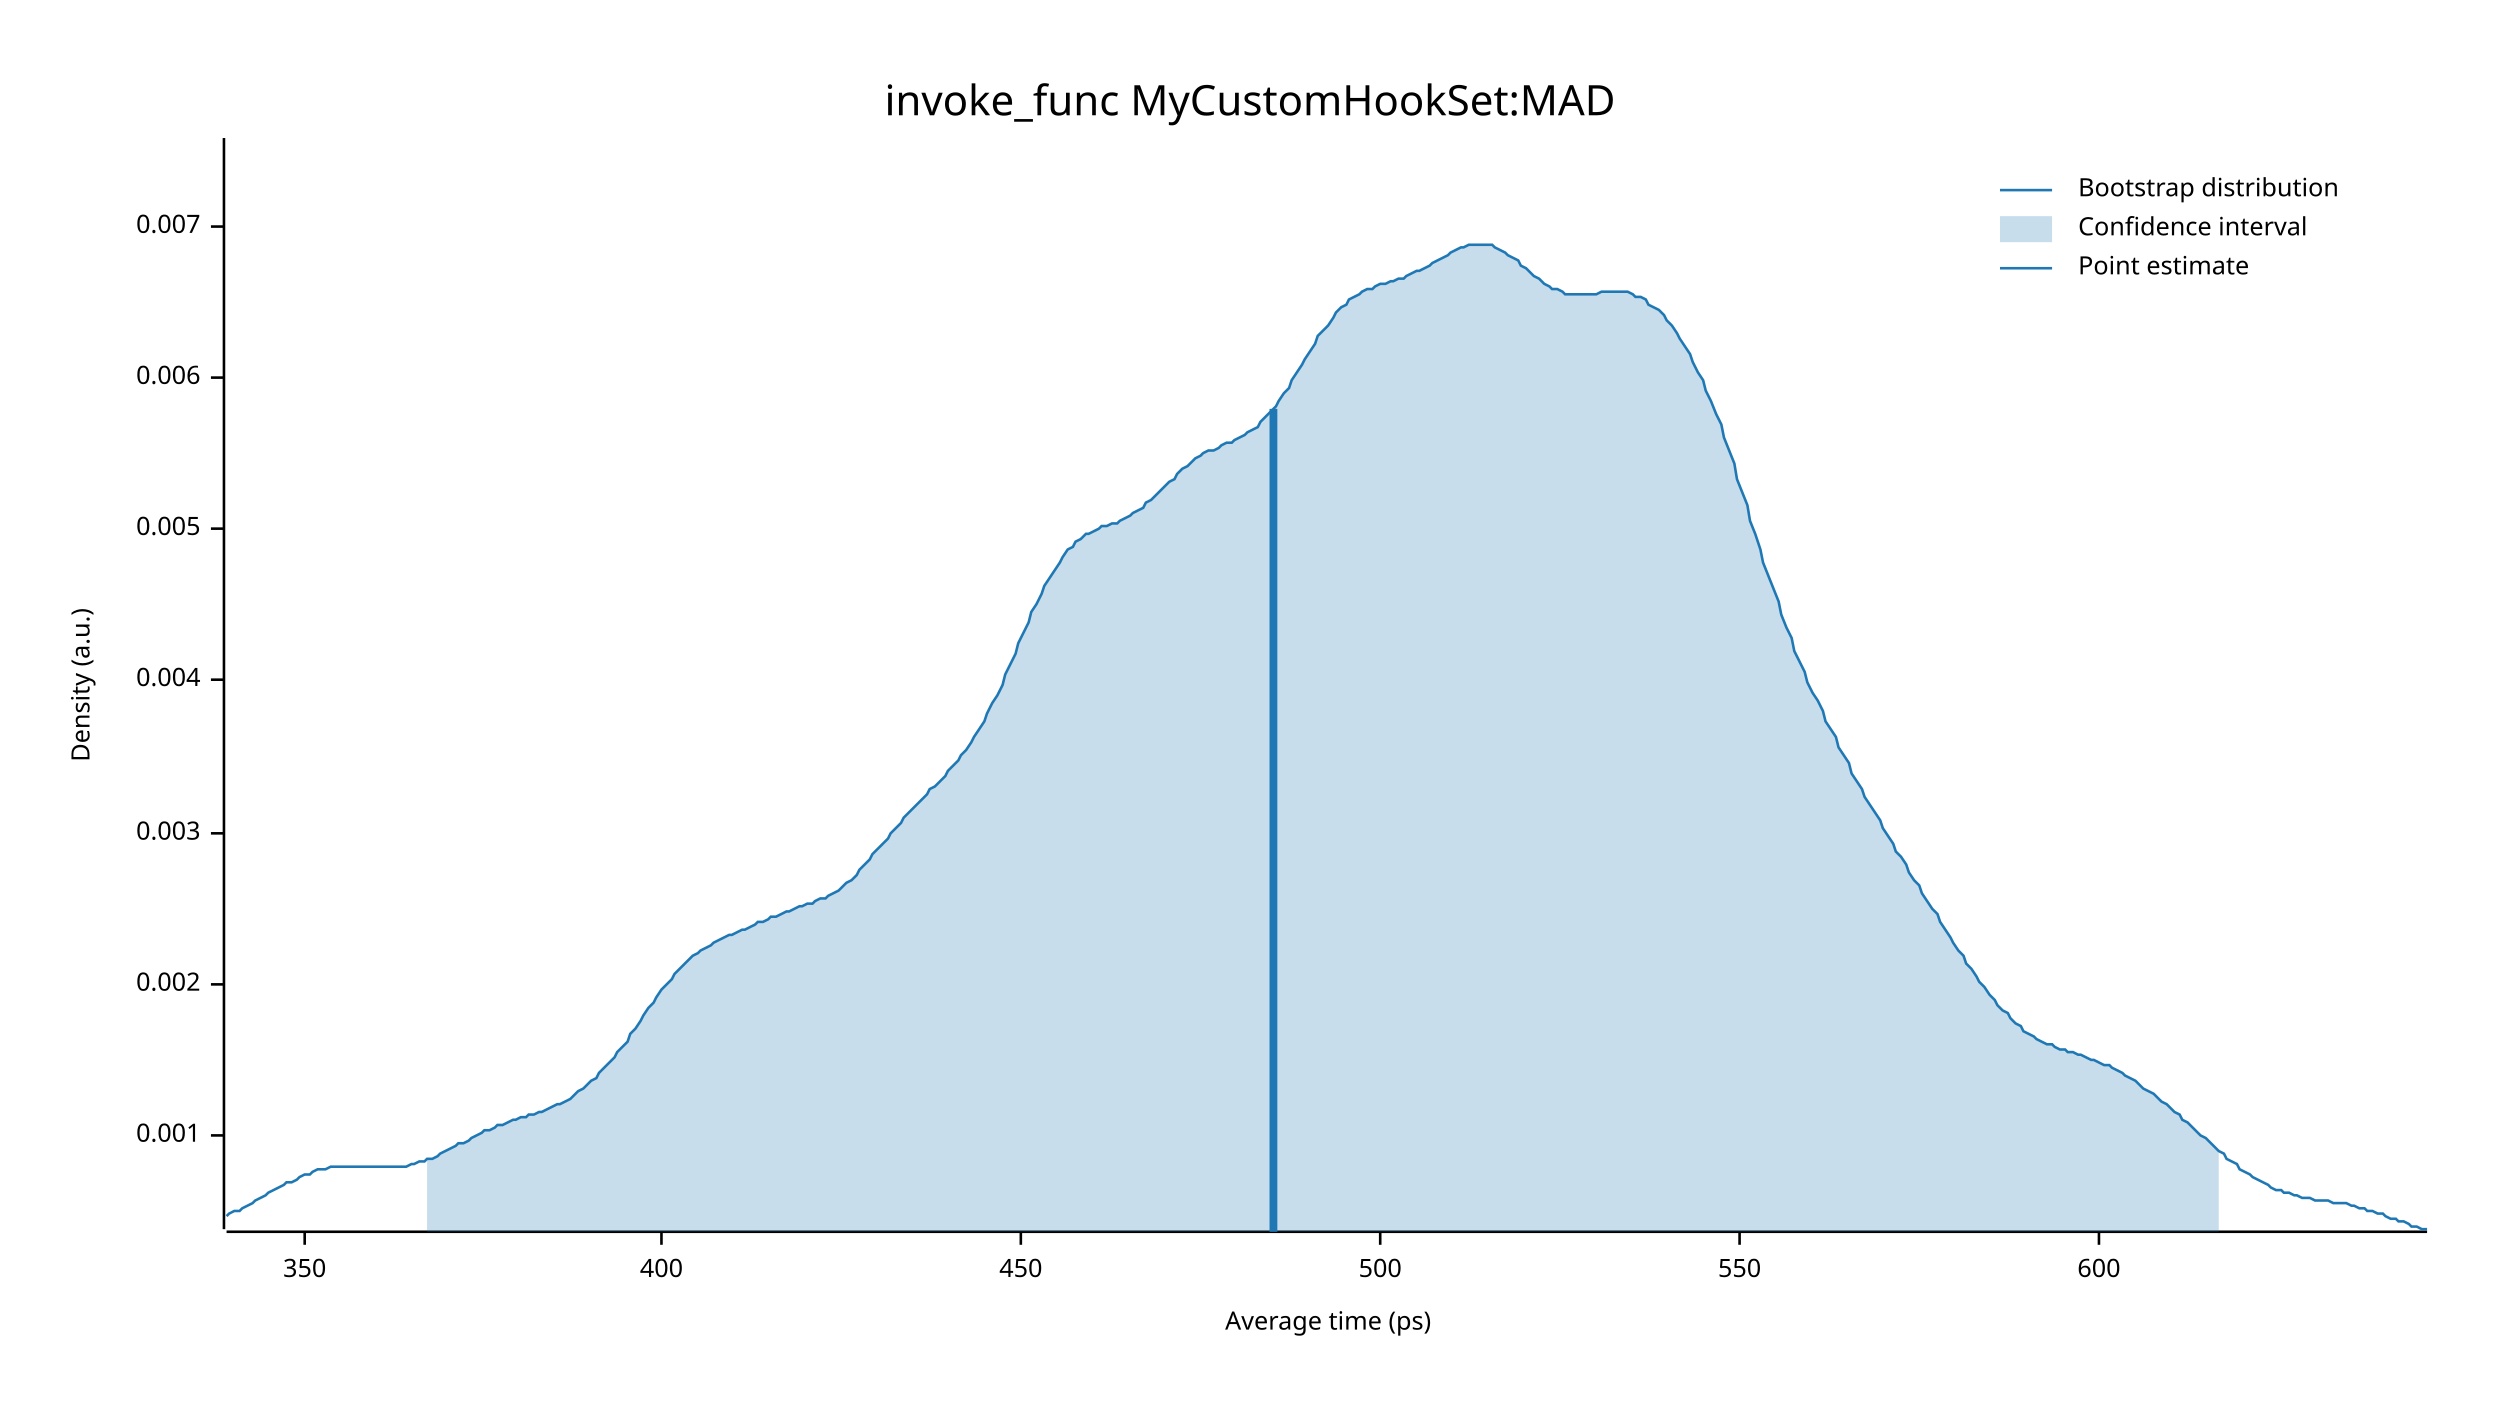
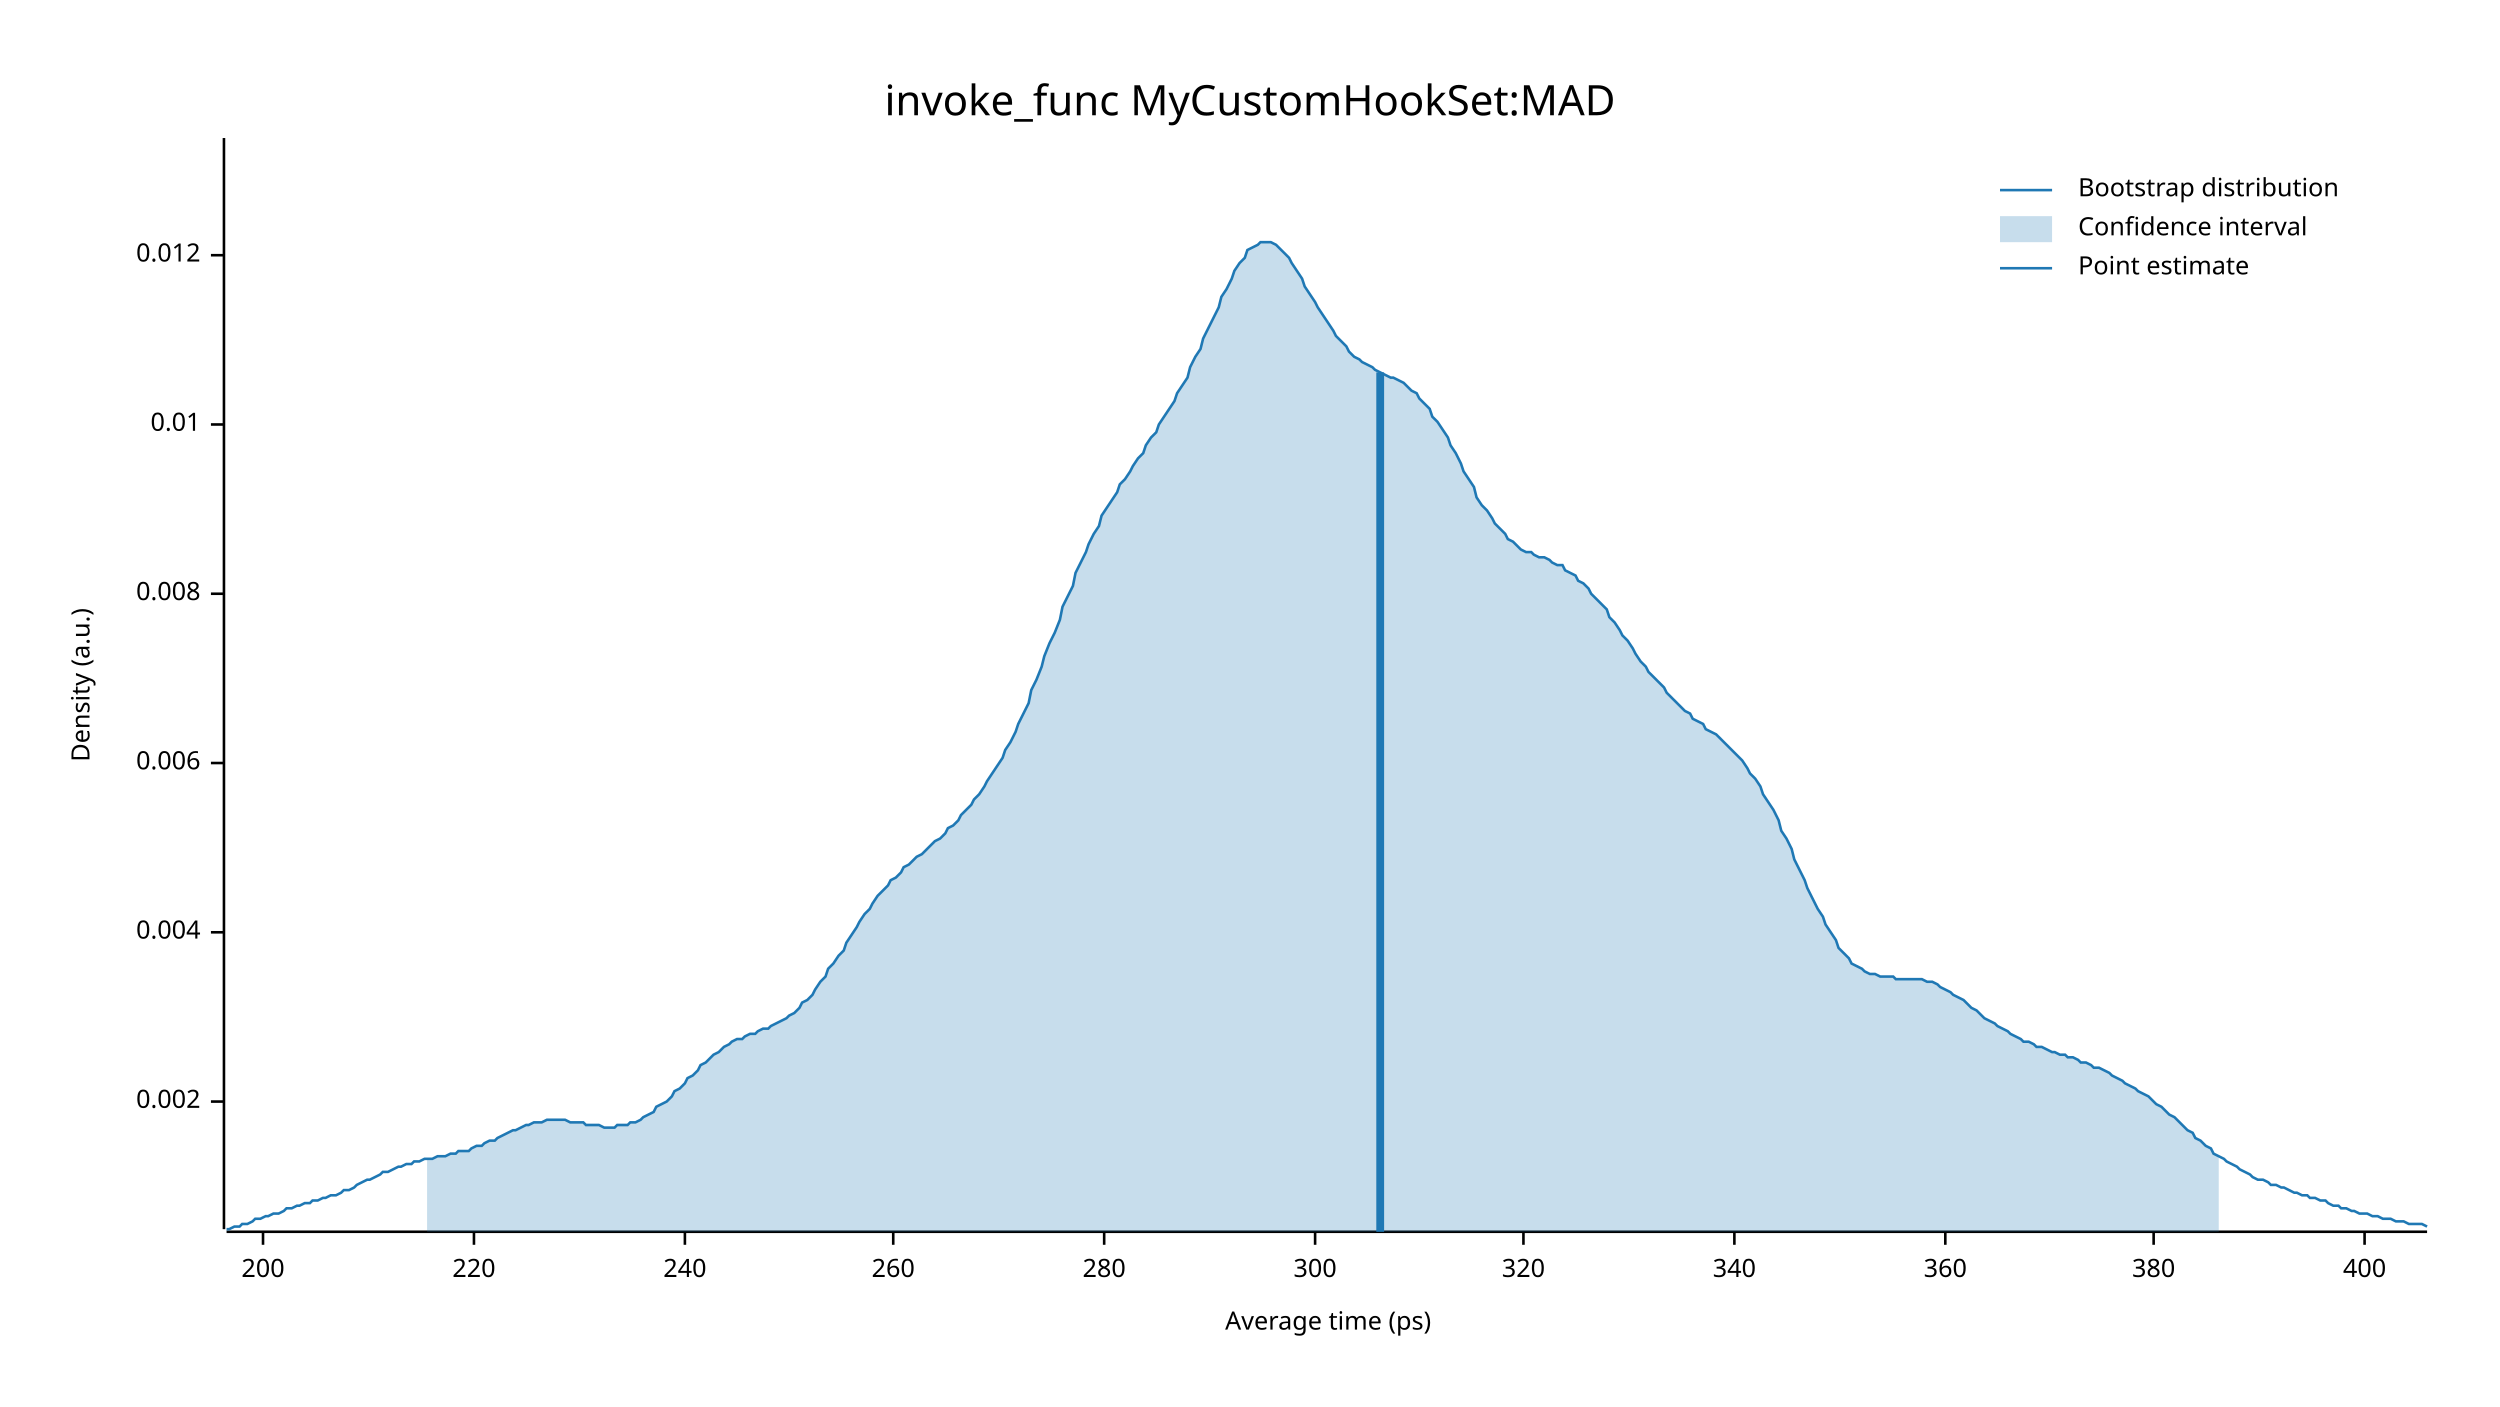
<svg xmlns="http://www.w3.org/2000/svg" width="960" height="540" viewBox="0 0 960 540">
  <text x="480" y="32" dy="0.76em" text-anchor="middle" font-family="sans-serif" font-size="16.129" opacity="1" fill="#000000">
invoke_func MyCustomHookSet:MAD
</text>
  <text x="27" y="263" dy="0.76em" text-anchor="middle" font-family="sans-serif" font-size="9.677" opacity="1" fill="#000000" transform="rotate(270, 27, 263)">
Density (a.u.)
</text>
  <text x="510" y="513" dy="-0.5ex" text-anchor="middle" font-family="sans-serif" font-size="9.677" opacity="1" fill="#000000">
Average time (ps)
</text>
  <polyline fill="none" opacity="1" stroke="#000000" stroke-width="1" points="86,53 86,472 " />
-   <text x="77" y="436" dy="0.5ex" text-anchor="end" font-family="sans-serif" font-size="9.677" opacity="1" fill="#000000">
- 0.001
- </text>
-   <polyline fill="none" opacity="1" stroke="#000000" stroke-width="1" points="81,436 86,436 " />
-   <text x="77" y="378" dy="0.5ex" text-anchor="end" font-family="sans-serif" font-size="9.677" opacity="1" fill="#000000">
+   <text x="77" y="423" dy="0.5ex" text-anchor="end" font-family="sans-serif" font-size="9.677" opacity="1" fill="#000000">
0.002
</text>
-   <polyline fill="none" opacity="1" stroke="#000000" stroke-width="1" points="81,378 86,378 " />
-   <text x="77" y="320" dy="0.5ex" text-anchor="end" font-family="sans-serif" font-size="9.677" opacity="1" fill="#000000">
- 0.003
- </text>
-   <polyline fill="none" opacity="1" stroke="#000000" stroke-width="1" points="81,320 86,320 " />
-   <text x="77" y="261" dy="0.5ex" text-anchor="end" font-family="sans-serif" font-size="9.677" opacity="1" fill="#000000">
+   <polyline fill="none" opacity="1" stroke="#000000" stroke-width="1" points="81,423 86,423 " />
+   <text x="77" y="358" dy="0.5ex" text-anchor="end" font-family="sans-serif" font-size="9.677" opacity="1" fill="#000000">
0.004
</text>
-   <polyline fill="none" opacity="1" stroke="#000000" stroke-width="1" points="81,261 86,261 " />
-   <text x="77" y="203" dy="0.5ex" text-anchor="end" font-family="sans-serif" font-size="9.677" opacity="1" fill="#000000">
- 0.005
- </text>
-   <polyline fill="none" opacity="1" stroke="#000000" stroke-width="1" points="81,203 86,203 " />
-   <text x="77" y="145" dy="0.5ex" text-anchor="end" font-family="sans-serif" font-size="9.677" opacity="1" fill="#000000">
+   <polyline fill="none" opacity="1" stroke="#000000" stroke-width="1" points="81,358 86,358 " />
+   <text x="77" y="293" dy="0.5ex" text-anchor="end" font-family="sans-serif" font-size="9.677" opacity="1" fill="#000000">
0.006
</text>
-   <polyline fill="none" opacity="1" stroke="#000000" stroke-width="1" points="81,145 86,145 " />
-   <text x="77" y="87" dy="0.5ex" text-anchor="end" font-family="sans-serif" font-size="9.677" opacity="1" fill="#000000">
- 0.007
+   <polyline fill="none" opacity="1" stroke="#000000" stroke-width="1" points="81,293 86,293 " />
+   <text x="77" y="228" dy="0.5ex" text-anchor="end" font-family="sans-serif" font-size="9.677" opacity="1" fill="#000000">
+ 0.008
</text>
-   <polyline fill="none" opacity="1" stroke="#000000" stroke-width="1" points="81,87 86,87 " />
+   <polyline fill="none" opacity="1" stroke="#000000" stroke-width="1" points="81,228 86,228 " />
+   <text x="77" y="163" dy="0.5ex" text-anchor="end" font-family="sans-serif" font-size="9.677" opacity="1" fill="#000000">
+ 0.01
+ </text>
+   <polyline fill="none" opacity="1" stroke="#000000" stroke-width="1" points="81,163 86,163 " />
+   <text x="77" y="98" dy="0.5ex" text-anchor="end" font-family="sans-serif" font-size="9.677" opacity="1" fill="#000000">
+ 0.012
+ </text>
+   <polyline fill="none" opacity="1" stroke="#000000" stroke-width="1" points="81,98 86,98 " />
  <polyline fill="none" opacity="1" stroke="#000000" stroke-width="1" points="87,473 932,473 " />
-   <text x="117" y="483" dy="0.76em" text-anchor="middle" font-family="sans-serif" font-size="9.677" opacity="1" fill="#000000">
- 350
+   <text x="101" y="483" dy="0.76em" text-anchor="middle" font-family="sans-serif" font-size="9.677" opacity="1" fill="#000000">
+ 200
</text>
-   <polyline fill="none" opacity="1" stroke="#000000" stroke-width="1" points="117,473 117,478 " />
-   <text x="254" y="483" dy="0.76em" text-anchor="middle" font-family="sans-serif" font-size="9.677" opacity="1" fill="#000000">
+   <polyline fill="none" opacity="1" stroke="#000000" stroke-width="1" points="101,473 101,478 " />
+   <text x="182" y="483" dy="0.76em" text-anchor="middle" font-family="sans-serif" font-size="9.677" opacity="1" fill="#000000">
+ 220
+ </text>
+   <polyline fill="none" opacity="1" stroke="#000000" stroke-width="1" points="182,473 182,478 " />
+   <text x="263" y="483" dy="0.76em" text-anchor="middle" font-family="sans-serif" font-size="9.677" opacity="1" fill="#000000">
+ 240
+ </text>
+   <polyline fill="none" opacity="1" stroke="#000000" stroke-width="1" points="263,473 263,478 " />
+   <text x="343" y="483" dy="0.76em" text-anchor="middle" font-family="sans-serif" font-size="9.677" opacity="1" fill="#000000">
+ 260
+ </text>
+   <polyline fill="none" opacity="1" stroke="#000000" stroke-width="1" points="343,473 343,478 " />
+   <text x="424" y="483" dy="0.76em" text-anchor="middle" font-family="sans-serif" font-size="9.677" opacity="1" fill="#000000">
+ 280
+ </text>
+   <polyline fill="none" opacity="1" stroke="#000000" stroke-width="1" points="424,473 424,478 " />
+   <text x="505" y="483" dy="0.76em" text-anchor="middle" font-family="sans-serif" font-size="9.677" opacity="1" fill="#000000">
+ 300
+ </text>
+   <polyline fill="none" opacity="1" stroke="#000000" stroke-width="1" points="505,473 505,478 " />
+   <text x="585" y="483" dy="0.76em" text-anchor="middle" font-family="sans-serif" font-size="9.677" opacity="1" fill="#000000">
+ 320
+ </text>
+   <polyline fill="none" opacity="1" stroke="#000000" stroke-width="1" points="585,473 585,478 " />
+   <text x="666" y="483" dy="0.76em" text-anchor="middle" font-family="sans-serif" font-size="9.677" opacity="1" fill="#000000">
+ 340
+ </text>
+   <polyline fill="none" opacity="1" stroke="#000000" stroke-width="1" points="666,473 666,478 " />
+   <text x="747" y="483" dy="0.76em" text-anchor="middle" font-family="sans-serif" font-size="9.677" opacity="1" fill="#000000">
+ 360
+ </text>
+   <polyline fill="none" opacity="1" stroke="#000000" stroke-width="1" points="747,473 747,478 " />
+   <text x="827" y="483" dy="0.76em" text-anchor="middle" font-family="sans-serif" font-size="9.677" opacity="1" fill="#000000">
+ 380
+ </text>
+   <polyline fill="none" opacity="1" stroke="#000000" stroke-width="1" points="827,473 827,478 " />
+   <text x="908" y="483" dy="0.76em" text-anchor="middle" font-family="sans-serif" font-size="9.677" opacity="1" fill="#000000">
400
</text>
-   <polyline fill="none" opacity="1" stroke="#000000" stroke-width="1" points="254,473 254,478 " />
-   <text x="392" y="483" dy="0.76em" text-anchor="middle" font-family="sans-serif" font-size="9.677" opacity="1" fill="#000000">
- 450
- </text>
-   <polyline fill="none" opacity="1" stroke="#000000" stroke-width="1" points="392,473 392,478 " />
-   <text x="530" y="483" dy="0.76em" text-anchor="middle" font-family="sans-serif" font-size="9.677" opacity="1" fill="#000000">
- 500
- </text>
-   <polyline fill="none" opacity="1" stroke="#000000" stroke-width="1" points="530,473 530,478 " />
-   <text x="668" y="483" dy="0.76em" text-anchor="middle" font-family="sans-serif" font-size="9.677" opacity="1" fill="#000000">
- 550
- </text>
-   <polyline fill="none" opacity="1" stroke="#000000" stroke-width="1" points="668,473 668,478 " />
-   <text x="806" y="483" dy="0.76em" text-anchor="middle" font-family="sans-serif" font-size="9.677" opacity="1" fill="#000000">
- 600
- </text>
-   <polyline fill="none" opacity="1" stroke="#000000" stroke-width="1" points="806,473 806,478 " />
-   <polyline fill="none" opacity="1" stroke="#1F78B4" stroke-width="1" points="87,467 88,466 90,465 92,465 93,464 95,463 97,462 98,461 100,460 102,459 103,458 105,457 107,456 109,455 110,454 112,454 114,453 115,452 117,451 119,451 120,450 122,449 124,449 125,449 127,448 129,448 131,448 132,448 134,448 136,448 137,448 139,448 141,448 142,448 144,448 146,448 147,448 149,448 151,448 153,448 154,448 156,448 158,447 159,447 161,446 163,446 164,445 166,445 168,444 169,443 171,442 173,441 175,440 176,439 178,439 180,438 181,437 183,436 185,435 186,434 188,434 190,433 191,432 193,432 195,431 197,430 198,430 200,429 202,429 203,428 205,428 207,427 208,427 210,426 212,425 214,424 215,424 217,423 219,422 220,421 222,419 224,418 225,417 227,415 229,414 230,412 232,410 234,408 236,406 237,404 239,402 241,400 242,397 244,395 246,392 247,390 249,387 251,385 252,383 254,380 256,378 258,376 259,374 261,372 263,370 264,369 266,367 268,366 269,365 271,364 273,363 274,362 276,361 278,360 280,359 281,359 283,358 285,357 286,357 288,356 290,355 291,354 293,354 295,353 296,352 298,352 300,351 302,350 303,350 305,349 307,348 308,348 310,347 312,347 313,346 315,345 317,345 318,344 320,343 322,342 324,340 325,339 327,338 329,336 330,334 332,332 334,330 335,328 337,326 339,324 341,322 342,320 344,318 346,316 347,314 349,312 351,310 352,309 354,307 356,305 357,303 359,302 361,300 363,298 364,296 366,294 368,292 369,290 371,288 373,285 374,283 376,280 378,277 379,274 381,270 383,267 385,263 386,259 388,255 390,251 391,247 393,243 395,239 396,235 398,232 400,228 401,225 403,222 405,219 407,216 408,214 410,211 412,210 413,208 415,207 417,205 418,205 420,204 422,203 423,202 425,202 427,201 429,201 430,200 432,199 434,198 435,197 437,196 439,195 440,193 442,192 444,190 445,189 447,187 449,185 451,184 452,182 454,180 456,179 457,178 459,176 461,175 462,174 464,173 466,173 468,172 469,171 471,170 473,170 474,169 476,168 478,167 479,166 481,165 483,164 484,162 486,160 488,158 490,156 491,154 493,151 495,149 496,146 498,143 500,140 501,138 503,135 505,132 506,129 508,127 510,125 512,122 513,120 515,118 517,117 518,115 520,114 522,113 523,112 525,111 527,111 528,110 530,109 532,109 534,108 535,108 537,107 539,107 540,106 542,105 544,104 545,104 547,103 549,102 550,101 552,100 554,99 556,98 557,97 559,96 561,95 562,95 564,94 566,94 567,94 569,94 571,94 573,94 574,95 576,96 578,97 579,98 581,99 583,100 584,102 586,103 588,105 589,106 591,107 593,109 595,110 596,111 598,111 600,112 601,113 603,113 605,113 606,113 608,113 610,113 611,113 613,113 615,112 617,112 618,112 620,112 622,112 623,112 625,112 627,113 628,114 630,114 632,115 633,117 635,118 637,119 639,121 640,123 642,125 644,128 645,130 647,133 649,136 650,139 652,143 654,146 655,150 657,154 659,159 661,163 662,168 664,173 666,178 667,184 669,189 671,194 672,200 674,205 676,211 677,216 679,221 681,226 683,231 684,236 686,241 688,245 689,250 691,254 693,258 694,262 696,266 698,269 700,273 701,277 703,280 705,283 706,287 708,290 710,293 711,297 713,300 715,303 716,306 718,309 720,312 722,315 723,318 725,321 727,324 728,327 730,329 732,332 733,335 735,338 737,340 738,343 740,346 742,349 744,351 745,354 747,357 749,360 750,362 752,365 754,367 755,370 757,372 759,375 760,377 762,379 764,382 766,384 767,386 769,388 771,389 772,391 774,393 776,394 777,396 779,397 781,398 782,399 784,400 786,401 788,401 789,402 791,403 793,403 794,404 796,404 798,405 799,405 801,406 803,407 804,407 806,408 808,409 810,409 811,410 813,411 815,412 816,413 818,414 820,415 821,416 823,418 825,419 827,420 828,421 830,423 832,424 833,425 835,427 837,428 838,430 840,431 842,433 843,434 845,436 847,437 849,439 850,440 852,442 854,443 855,445 857,446 859,447 860,449 862,450 864,451 865,452 867,453 869,454 871,455 872,456 874,457 876,457 877,458 879,458 881,459 882,459 884,460 886,460 887,460 889,461 891,461 893,461 894,461 896,462 898,462 899,462 901,462 903,463 904,463 906,464 908,464 909,465 911,465 913,466 915,466 916,467 918,468 920,468 921,469 923,469 925,470 926,471 928,471 930,472 932,472 " />
-   <polygon opacity="0.25" fill="#1F78B4" points="164,445 166,445 168,444 169,443 171,442 173,441 175,440 176,439 178,439 180,438 181,437 183,436 185,435 186,434 188,434 190,433 191,432 193,432 195,431 197,430 198,430 200,429 202,429 203,428 205,428 207,427 208,427 210,426 212,425 214,424 215,424 217,423 219,422 220,421 222,419 224,418 225,417 227,415 229,414 230,412 232,410 234,408 236,406 237,404 239,402 241,400 242,397 244,395 246,392 247,390 249,387 251,385 252,383 254,380 256,378 258,376 259,374 261,372 263,370 264,369 266,367 268,366 269,365 271,364 273,363 274,362 276,361 278,360 280,359 281,359 283,358 285,357 286,357 288,356 290,355 291,354 293,354 295,353 296,352 298,352 300,351 302,350 303,350 305,349 307,348 308,348 310,347 312,347 313,346 315,345 317,345 318,344 320,343 322,342 324,340 325,339 327,338 329,336 330,334 332,332 334,330 335,328 337,326 339,324 341,322 342,320 344,318 346,316 347,314 349,312 351,310 352,309 354,307 356,305 357,303 359,302 361,300 363,298 364,296 366,294 368,292 369,290 371,288 373,285 374,283 376,280 378,277 379,274 381,270 383,267 385,263 386,259 388,255 390,251 391,247 393,243 395,239 396,235 398,232 400,228 401,225 403,222 405,219 407,216 408,214 410,211 412,210 413,208 415,207 417,205 418,205 420,204 422,203 423,202 425,202 427,201 429,201 430,200 432,199 434,198 435,197 437,196 439,195 440,193 442,192 444,190 445,189 447,187 449,185 451,184 452,182 454,180 456,179 457,178 459,176 461,175 462,174 464,173 466,173 468,172 469,171 471,170 473,170 474,169 476,168 478,167 479,166 481,165 483,164 484,162 486,160 488,158 490,156 491,154 493,151 495,149 496,146 498,143 500,140 501,138 503,135 505,132 506,129 508,127 510,125 512,122 513,120 515,118 517,117 518,115 520,114 522,113 523,112 525,111 527,111 528,110 530,109 532,109 534,108 535,108 537,107 539,107 540,106 542,105 544,104 545,104 547,103 549,102 550,101 552,100 554,99 556,98 557,97 559,96 561,95 562,95 564,94 566,94 567,94 569,94 571,94 573,94 574,95 576,96 578,97 579,98 581,99 583,100 584,102 586,103 588,105 589,106 591,107 593,109 595,110 596,111 598,111 600,112 601,113 603,113 605,113 606,113 608,113 610,113 611,113 613,113 615,112 617,112 618,112 620,112 622,112 623,112 625,112 627,113 628,114 630,114 632,115 633,117 635,118 637,119 639,121 640,123 642,125 644,128 645,130 647,133 649,136 650,139 652,143 654,146 655,150 657,154 659,159 661,163 662,168 664,173 666,178 667,184 669,189 671,194 672,200 674,205 676,211 677,216 679,221 681,226 683,231 684,236 686,241 688,245 689,250 691,254 693,258 694,262 696,266 698,269 700,273 701,277 703,280 705,283 706,287 708,290 710,293 711,297 713,300 715,303 716,306 718,309 720,312 722,315 723,318 725,321 727,324 728,327 730,329 732,332 733,335 735,338 737,340 738,343 740,346 742,349 744,351 745,354 747,357 749,360 750,362 752,365 754,367 755,370 757,372 759,375 760,377 762,379 764,382 766,384 767,386 769,388 771,389 772,391 774,393 776,394 777,396 779,397 781,398 782,399 784,400 786,401 788,401 789,402 791,403 793,403 794,404 796,404 798,405 799,405 801,406 803,407 804,407 806,408 808,409 810,409 811,410 813,411 815,412 816,413 818,414 820,415 821,416 823,418 825,419 827,420 828,421 830,423 832,424 833,425 835,427 837,428 838,430 840,431 842,433 843,434 845,436 847,437 849,439 850,440 852,442 852,473 164,473 " />
-   <polyline fill="none" opacity="1" stroke="#1F78B4" stroke-width="3" points="489,473 489,157 " />
+   <polyline fill="none" opacity="1" stroke="#000000" stroke-width="1" points="908,473 908,478 " />
+   <polyline fill="none" opacity="1" stroke="#1F78B4" stroke-width="1" points="87,472 88,472 90,471 92,471 93,470 95,470 97,469 98,468 100,468 102,467 103,467 105,466 107,466 109,465 110,464 112,464 114,463 115,463 117,462 119,462 120,461 122,461 124,460 125,460 127,459 129,459 131,458 132,457 134,457 136,456 137,455 139,454 141,453 142,453 144,452 146,451 147,450 149,450 151,449 153,448 154,448 156,447 158,447 159,446 161,446 163,445 164,445 166,445 168,444 169,444 171,444 173,443 175,443 176,442 178,442 180,442 181,441 183,440 185,440 186,439 188,438 190,438 191,437 193,436 195,435 197,434 198,434 200,433 202,432 203,432 205,431 207,431 208,431 210,430 212,430 214,430 215,430 217,430 219,431 220,431 222,431 224,431 225,432 227,432 229,432 230,432 232,433 234,433 236,433 237,432 239,432 241,432 242,431 244,431 246,430 247,429 249,428 251,427 252,425 254,424 256,423 258,421 259,419 261,418 263,416 264,414 266,413 268,411 269,409 271,408 273,406 274,405 276,404 278,402 280,401 281,400 283,399 285,399 286,398 288,397 290,397 291,396 293,395 295,395 296,394 298,393 300,392 302,391 303,390 305,389 307,387 308,385 310,384 312,382 313,380 315,377 317,375 318,372 320,370 322,367 324,365 325,362 327,359 329,356 330,354 332,351 334,349 335,347 337,344 339,342 341,340 342,338 344,337 346,335 347,333 349,332 351,330 352,329 354,328 356,326 357,325 359,323 361,322 363,320 364,318 366,317 368,315 369,313 371,311 373,309 374,307 376,305 378,302 379,300 381,297 383,294 385,291 386,288 388,285 390,281 391,278 393,274 395,270 396,265 398,261 400,256 401,252 403,247 405,243 407,238 408,233 410,229 412,225 413,220 415,216 417,212 418,209 420,205 422,202 423,198 425,195 427,192 429,189 430,186 432,184 434,181 435,179 437,176 439,174 440,171 442,168 444,166 445,163 447,160 449,157 451,154 452,151 454,148 456,145 457,141 459,137 461,134 462,130 464,126 466,122 468,118 469,114 471,111 473,107 474,104 476,101 478,99 479,96 481,95 483,94 484,93 486,93 488,93 490,94 491,95 493,97 495,99 496,101 498,104 500,107 501,110 503,113 505,116 506,118 508,121 510,124 512,127 513,129 515,131 517,133 518,135 520,137 522,138 523,139 525,140 527,141 528,142 530,143 532,144 534,145 535,145 537,146 539,147 540,148 542,150 544,151 545,153 547,155 549,157 550,160 552,162 554,165 556,168 557,171 559,174 561,178 562,181 564,184 566,187 567,191 569,194 571,196 573,199 574,201 576,203 578,205 579,207 581,208 583,210 584,211 586,212 588,212 589,213 591,214 593,214 595,215 596,216 598,217 600,217 601,219 603,220 605,221 606,223 608,224 610,226 611,228 613,230 615,232 617,234 618,237 620,239 622,242 623,244 625,246 627,249 628,251 630,254 632,256 633,258 635,260 637,262 639,264 640,266 642,268 644,270 645,271 647,273 649,274 650,276 652,277 654,278 655,280 657,281 659,282 661,284 662,285 664,287 666,289 667,290 669,292 671,295 672,297 674,299 676,302 677,305 679,308 681,311 683,315 684,319 686,322 688,326 689,330 691,334 693,338 694,341 696,345 698,349 700,352 701,355 703,358 705,361 706,364 708,366 710,368 711,370 713,371 715,372 716,373 718,374 720,374 722,375 723,375 725,375 727,375 728,376 730,376 732,376 733,376 735,376 737,376 738,376 740,377 742,377 744,378 745,379 747,380 749,381 750,382 752,383 754,384 755,385 757,387 759,388 760,389 762,391 764,392 766,393 767,394 769,395 771,396 772,397 774,398 776,399 777,400 779,400 781,401 782,402 784,402 786,403 788,404 789,404 791,405 793,405 794,406 796,406 798,407 799,408 801,408 803,409 804,410 806,410 808,411 810,412 811,413 813,414 815,415 816,416 818,417 820,418 821,419 823,420 825,421 827,423 828,424 830,425 832,427 833,428 835,429 837,431 838,432 840,434 842,435 843,437 845,438 847,440 849,441 850,443 852,444 854,445 855,446 857,447 859,448 860,449 862,450 864,451 865,452 867,453 869,453 871,454 872,455 874,455 876,456 877,456 879,457 881,458 882,458 884,459 886,459 887,460 889,460 891,461 893,461 894,462 896,463 898,463 899,464 901,464 903,465 904,465 906,466 908,466 909,466 911,467 913,467 915,468 916,468 918,468 920,469 921,469 923,469 925,470 926,470 928,470 930,470 932,471 " />
+   <polygon opacity="0.25" fill="#1F78B4" points="164,445 166,445 168,444 169,444 171,444 173,443 175,443 176,442 178,442 180,442 181,441 183,440 185,440 186,439 188,438 190,438 191,437 193,436 195,435 197,434 198,434 200,433 202,432 203,432 205,431 207,431 208,431 210,430 212,430 214,430 215,430 217,430 219,431 220,431 222,431 224,431 225,432 227,432 229,432 230,432 232,433 234,433 236,433 237,432 239,432 241,432 242,431 244,431 246,430 247,429 249,428 251,427 252,425 254,424 256,423 258,421 259,419 261,418 263,416 264,414 266,413 268,411 269,409 271,408 273,406 274,405 276,404 278,402 280,401 281,400 283,399 285,399 286,398 288,397 290,397 291,396 293,395 295,395 296,394 298,393 300,392 302,391 303,390 305,389 307,387 308,385 310,384 312,382 313,380 315,377 317,375 318,372 320,370 322,367 324,365 325,362 327,359 329,356 330,354 332,351 334,349 335,347 337,344 339,342 341,340 342,338 344,337 346,335 347,333 349,332 351,330 352,329 354,328 356,326 357,325 359,323 361,322 363,320 364,318 366,317 368,315 369,313 371,311 373,309 374,307 376,305 378,302 379,300 381,297 383,294 385,291 386,288 388,285 390,281 391,278 393,274 395,270 396,265 398,261 400,256 401,252 403,247 405,243 407,238 408,233 410,229 412,225 413,220 415,216 417,212 418,209 420,205 422,202 423,198 425,195 427,192 429,189 430,186 432,184 434,181 435,179 437,176 439,174 440,171 442,168 444,166 445,163 447,160 449,157 451,154 452,151 454,148 456,145 457,141 459,137 461,134 462,130 464,126 466,122 468,118 469,114 471,111 473,107 474,104 476,101 478,99 479,96 481,95 483,94 484,93 486,93 488,93 490,94 491,95 493,97 495,99 496,101 498,104 500,107 501,110 503,113 505,116 506,118 508,121 510,124 512,127 513,129 515,131 517,133 518,135 520,137 522,138 523,139 525,140 527,141 528,142 530,143 532,144 534,145 535,145 537,146 539,147 540,148 542,150 544,151 545,153 547,155 549,157 550,160 552,162 554,165 556,168 557,171 559,174 561,178 562,181 564,184 566,187 567,191 569,194 571,196 573,199 574,201 576,203 578,205 579,207 581,208 583,210 584,211 586,212 588,212 589,213 591,214 593,214 595,215 596,216 598,217 600,217 601,219 603,220 605,221 606,223 608,224 610,226 611,228 613,230 615,232 617,234 618,237 620,239 622,242 623,244 625,246 627,249 628,251 630,254 632,256 633,258 635,260 637,262 639,264 640,266 642,268 644,270 645,271 647,273 649,274 650,276 652,277 654,278 655,280 657,281 659,282 661,284 662,285 664,287 666,289 667,290 669,292 671,295 672,297 674,299 676,302 677,305 679,308 681,311 683,315 684,319 686,322 688,326 689,330 691,334 693,338 694,341 696,345 698,349 700,352 701,355 703,358 705,361 706,364 708,366 710,368 711,370 713,371 715,372 716,373 718,374 720,374 722,375 723,375 725,375 727,375 728,376 730,376 732,376 733,376 735,376 737,376 738,376 740,377 742,377 744,378 745,379 747,380 749,381 750,382 752,383 754,384 755,385 757,387 759,388 760,389 762,391 764,392 766,393 767,394 769,395 771,396 772,397 774,398 776,399 777,400 779,400 781,401 782,402 784,402 786,403 788,404 789,404 791,405 793,405 794,406 796,406 798,407 799,408 801,408 803,409 804,410 806,410 808,411 810,412 811,413 813,414 815,415 816,416 818,417 820,418 821,419 823,420 825,421 827,423 828,424 830,425 832,427 833,428 835,429 837,431 838,432 840,434 842,435 843,437 845,438 847,440 849,441 850,443 852,444 852,473 164,473 " />
+   <polyline fill="none" opacity="1" stroke="#1F78B4" stroke-width="3" points="530,473 530,143 " />
  <text x="798" y="68" dy="0.76em" text-anchor="start" font-family="sans-serif" font-size="9.677" opacity="1" fill="#000000">
Bootstrap distribution
</text>
  <text x="798" y="83" dy="0.76em" text-anchor="start" font-family="sans-serif" font-size="9.677" opacity="1" fill="#000000">
Confidence interval
</text>
  <text x="798" y="98" dy="0.76em" text-anchor="start" font-family="sans-serif" font-size="9.677" opacity="1" fill="#000000">
Point estimate
</text>
  <polyline fill="none" opacity="1" stroke="#1F78B4" stroke-width="1" points="768,73 788,73 " />
  <rect x="768" y="83" width="20" height="10" opacity="0.25" fill="#1F78B4" stroke="none" />
  <polyline fill="none" opacity="1" stroke="#1F78B4" stroke-width="1" points="768,103 788,103 " />
</svg>
